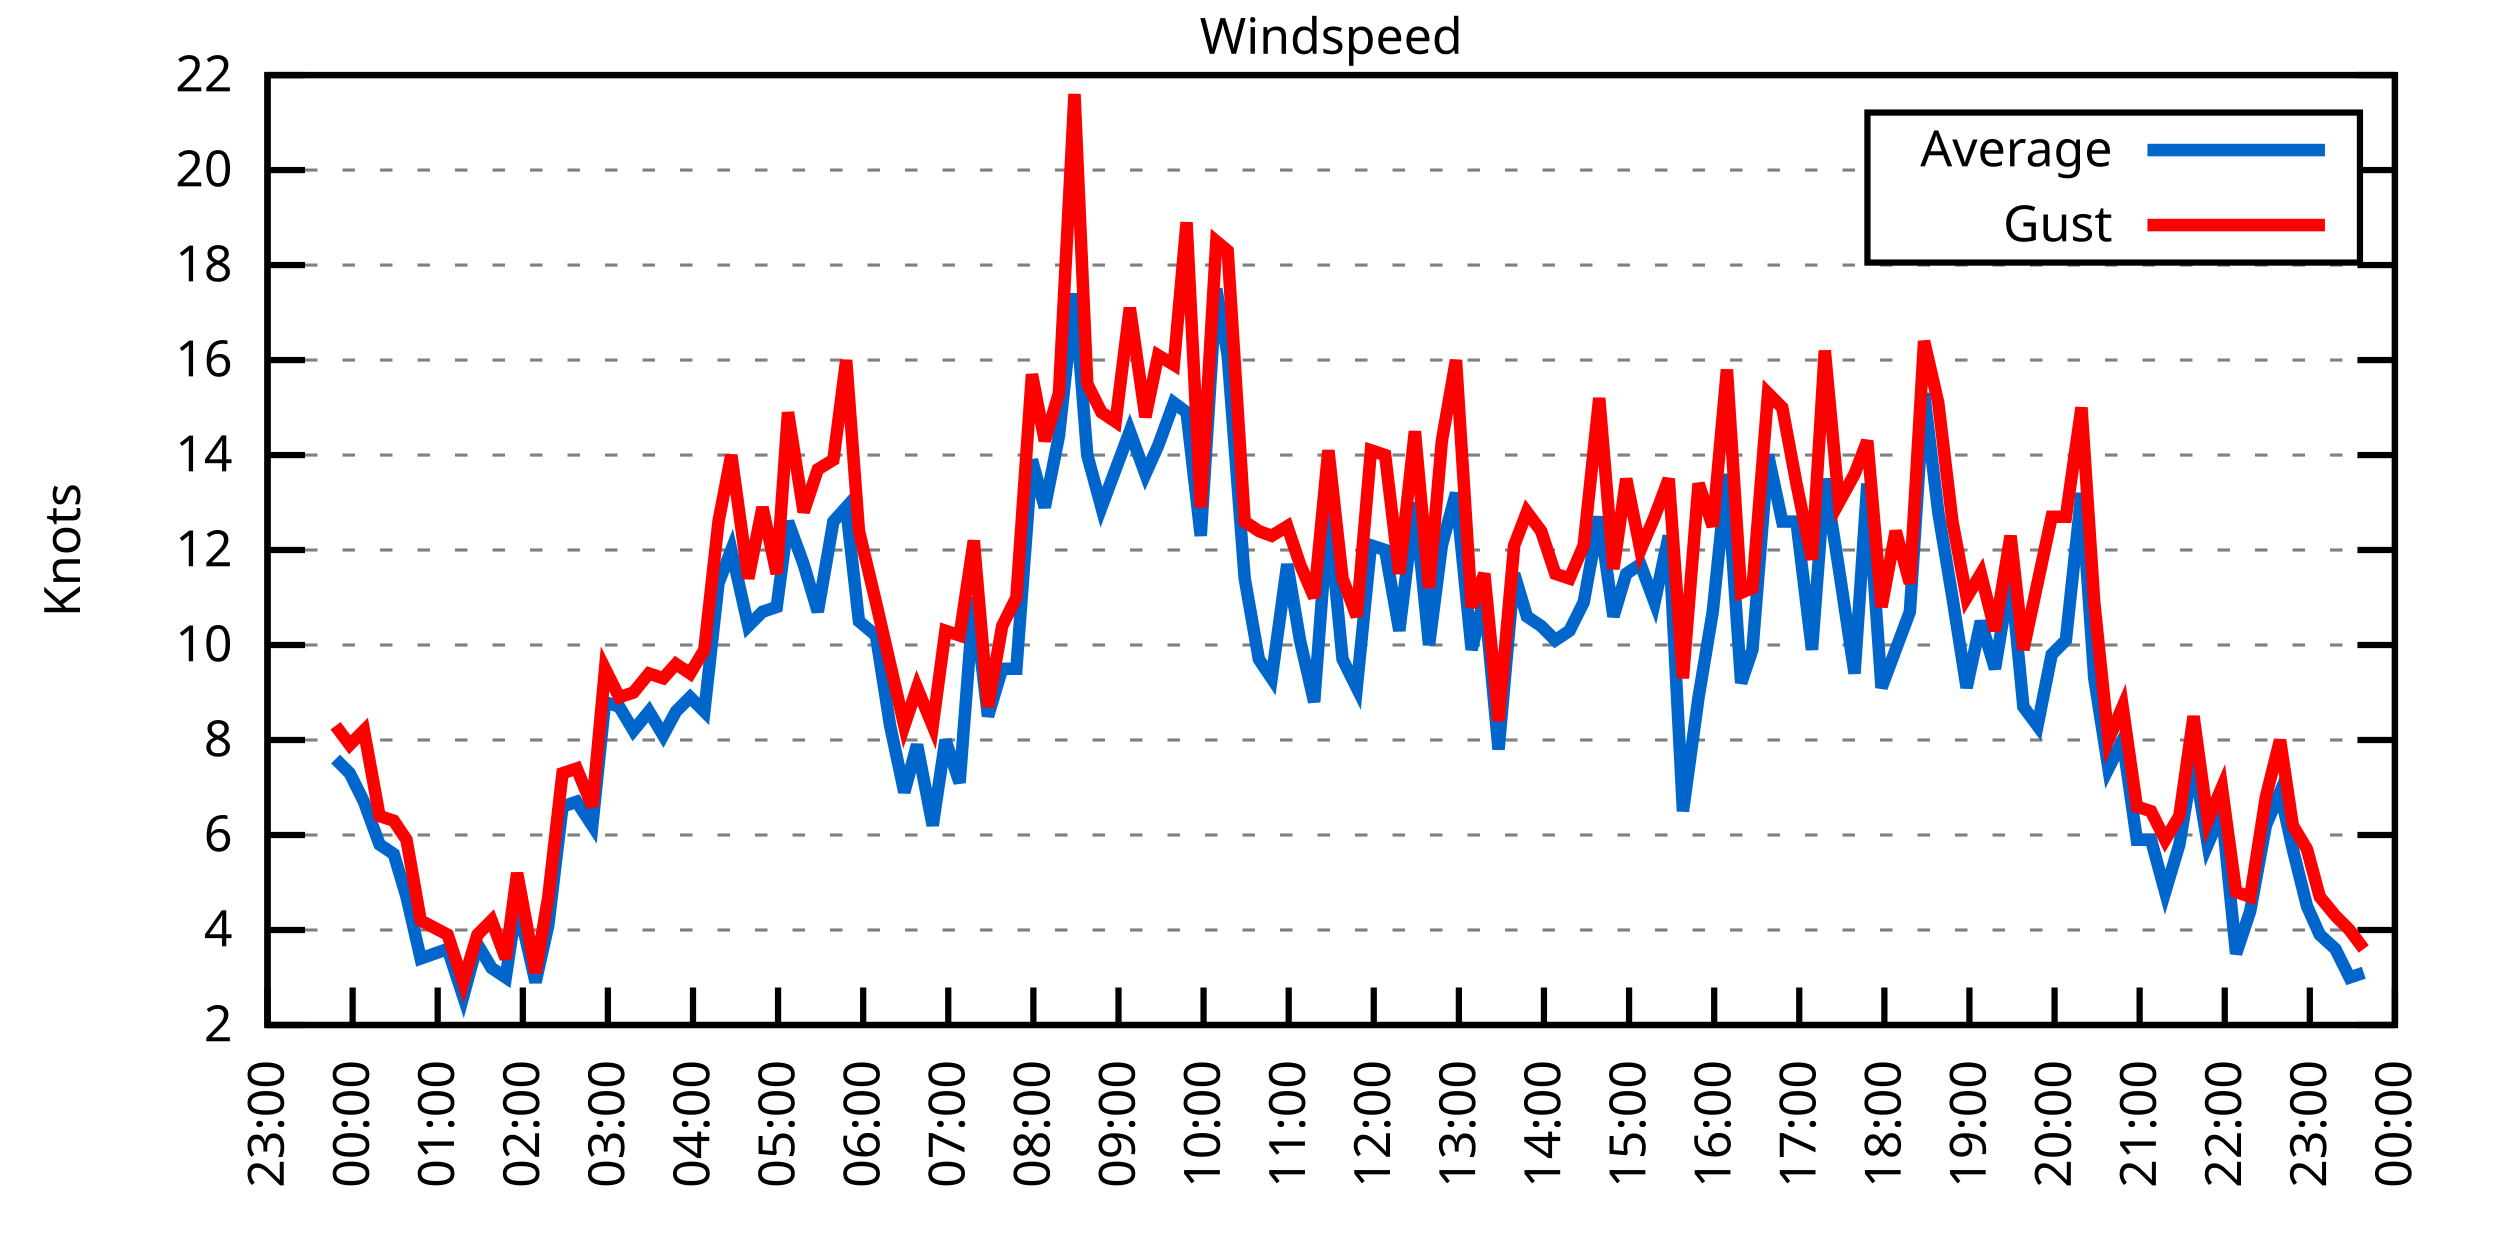
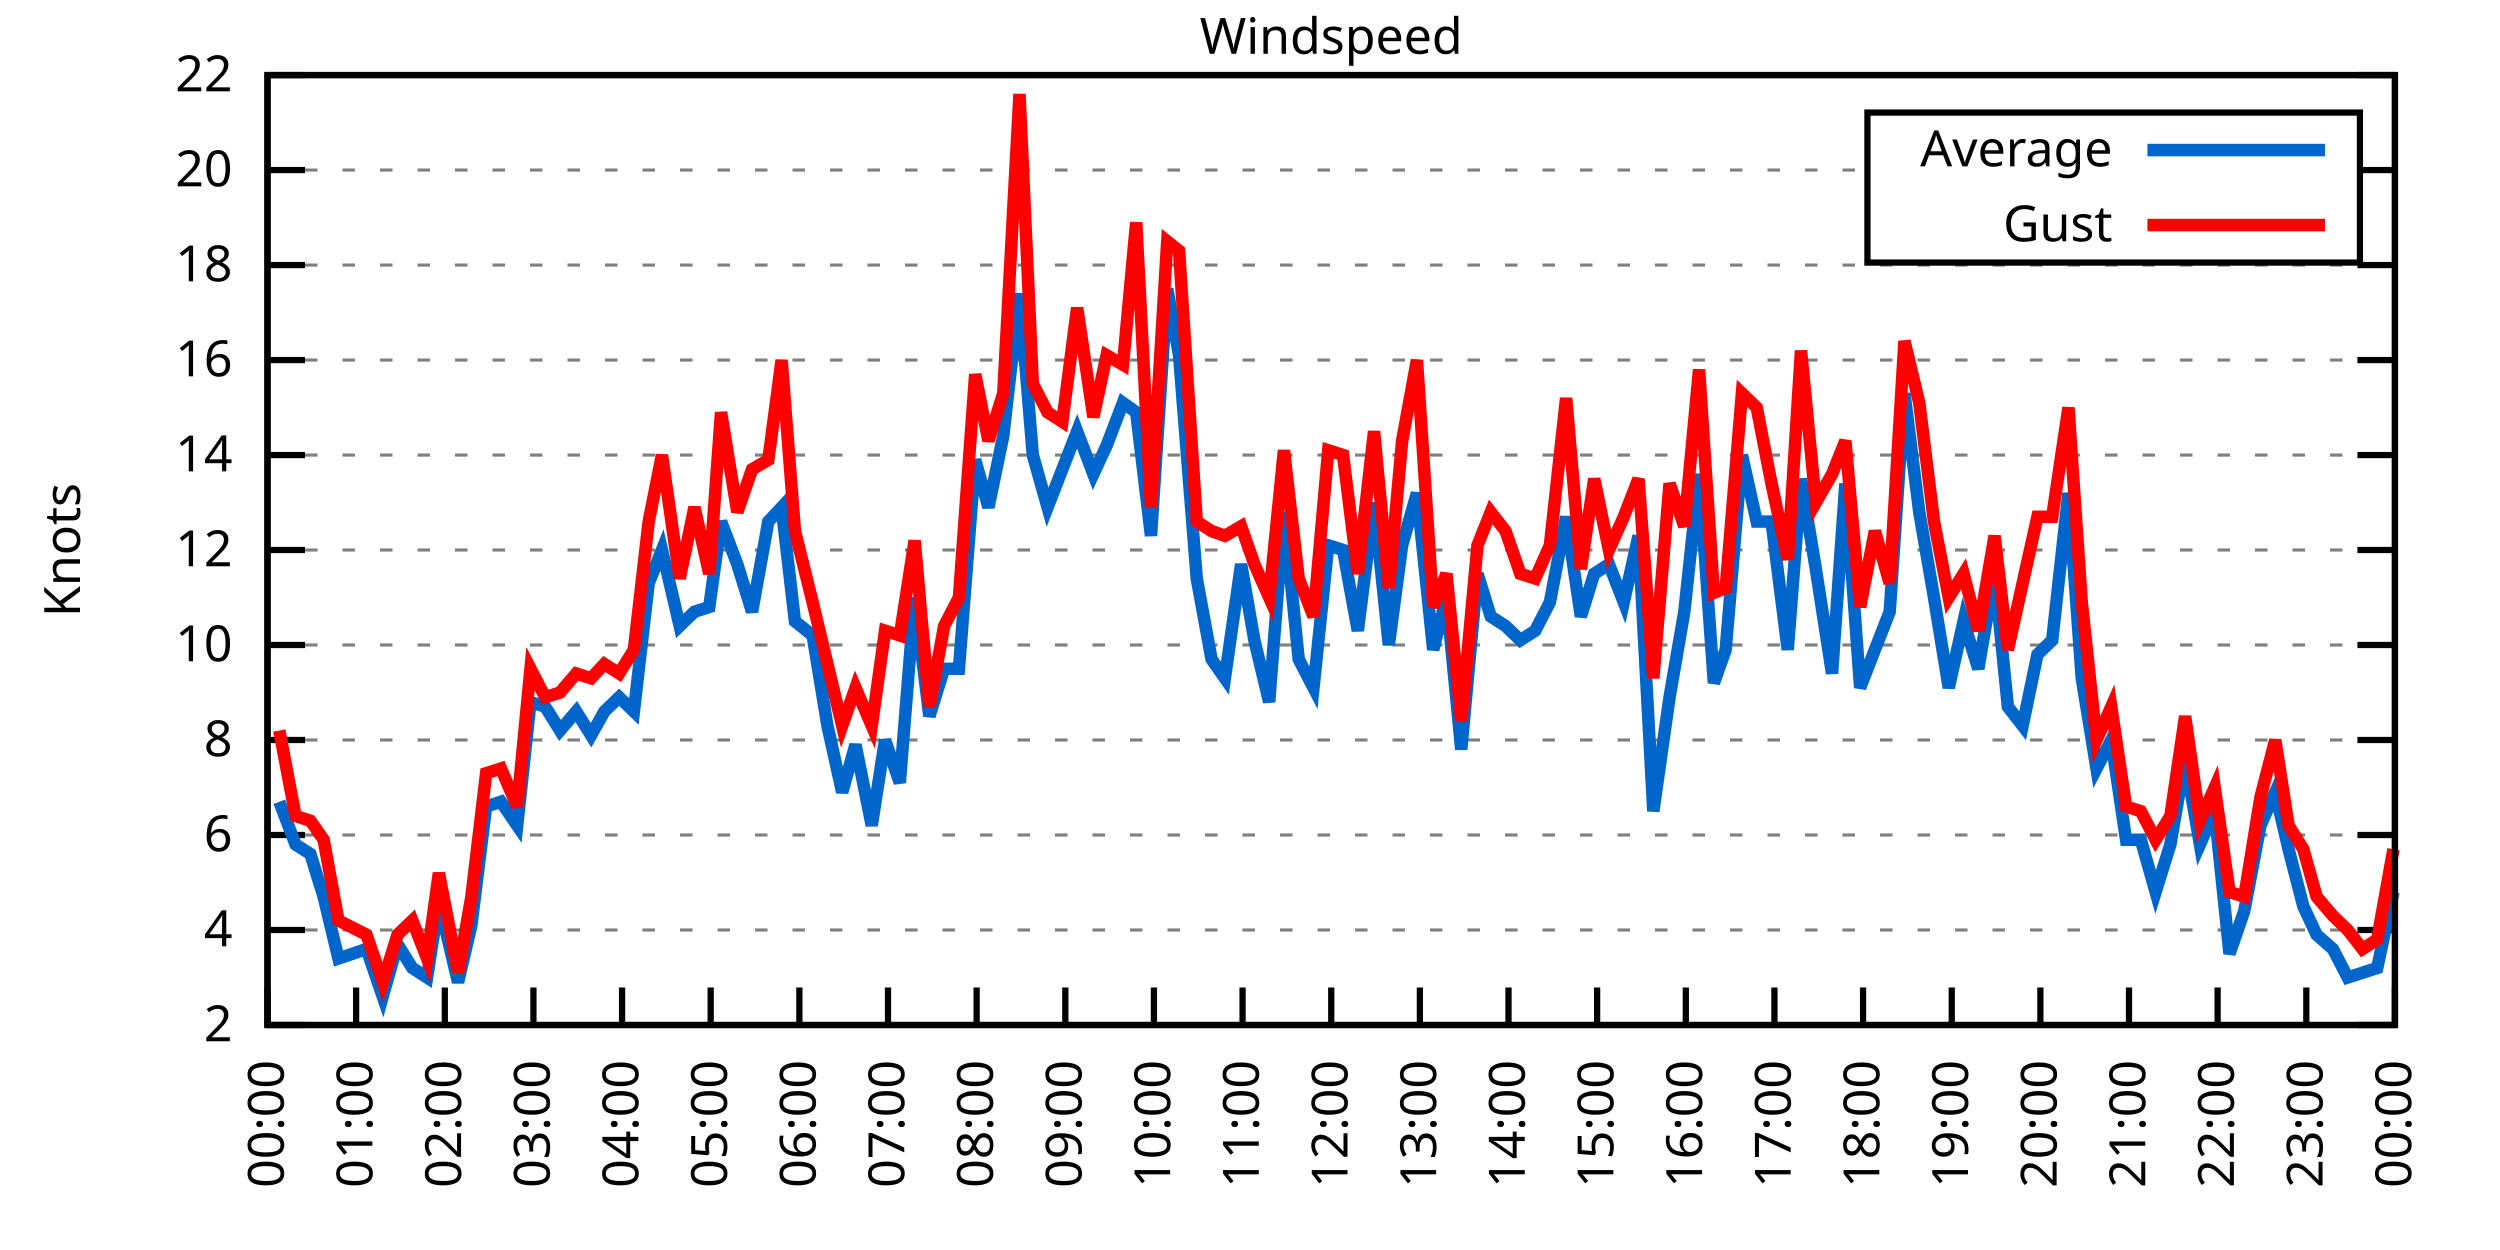
<svg xmlns="http://www.w3.org/2000/svg" xmlns:xlink="http://www.w3.org/1999/xlink" width="400" height="200" viewBox="0 0 400 200">
  <g id="gnuplot_canvas">
    <rect x="0" y="0" width="400" height="200" fill="none" />
    <defs>
      <circle id="gpDot" r="0.5" stroke-width="0.5" stroke="currentColor" />
      <path id="gpPt0" stroke-width="0.333" stroke="currentColor" d="M-1,0 h2 M0,-1 v2" />
      <path id="gpPt1" stroke-width="0.333" stroke="currentColor" d="M-1,-1 L1,1 M1,-1 L-1,1" />
      <path id="gpPt2" stroke-width="0.333" stroke="currentColor" d="M-1,0 L1,0 M0,-1 L0,1 M-1,-1 L1,1 M-1,1 L1,-1" />
      <rect id="gpPt3" stroke-width="0.333" stroke="currentColor" x="-1" y="-1" width="2" height="2" />
      <rect id="gpPt4" stroke-width="0.333" stroke="currentColor" fill="currentColor" x="-1" y="-1" width="2" height="2" />
      <circle id="gpPt5" stroke-width="0.333" stroke="currentColor" cx="0" cy="0" r="1" />
      <use xlink:href="#gpPt5" id="gpPt6" fill="currentColor" stroke="none" />
      <path id="gpPt7" stroke-width="0.333" stroke="currentColor" d="M0,-1.33 L-1.33,0.67 L1.33,0.67 z" />
      <use xlink:href="#gpPt7" id="gpPt8" fill="currentColor" stroke="none" />
      <use xlink:href="#gpPt7" id="gpPt9" stroke="currentColor" transform="rotate(180)" />
      <use xlink:href="#gpPt9" id="gpPt10" fill="currentColor" stroke="none" />
      <use xlink:href="#gpPt3" id="gpPt11" stroke="currentColor" transform="rotate(45)" />
      <use xlink:href="#gpPt11" id="gpPt12" fill="currentColor" stroke="none" />
      <path id="gpPt13" stroke-width="0.333" stroke="currentColor" d="M0,1.330 L1.265,0.411 L0.782,-1.067 L-0.782,-1.076 L-1.265,0.411 z" />
      <use xlink:href="#gpPt13" id="gpPt14" fill="currentColor" stroke="none" />
      <filter id="textbox" filterUnits="objectBoundingBox" x="0" y="0" height="1" width="1">
        <feFlood flood-color="white" flood-opacity="1" result="bgnd" />
        <feComposite in="SourceGraphic" in2="bgnd" operator="atop" />
      </filter>
      <filter id="greybox" filterUnits="objectBoundingBox" x="0" y="0" height="1" width="1">
        <feFlood flood-color="lightgrey" flood-opacity="1" result="grey" />
        <feComposite in="SourceGraphic" in2="grey" operator="atop" />
      </filter>
    </defs>
    <g fill="none" color="white" stroke="currentColor" stroke-width="1.00" stroke-linecap="butt" stroke-linejoin="miter">
</g>
    <g fill="none" color="black" stroke="currentColor" stroke-width="1.00" stroke-linecap="butt" stroke-linejoin="miter">
      <g stroke="none" shape-rendering="crispEdges">
        <polygon fill="rgb(255, 255, 255)" points="42.80,164.00 383.18,164.00 383.18,12.02 42.80,12.02 " />
      </g>
    </g>
    <g fill="none" color="black" stroke="currentColor" stroke-width="1.00" stroke-linecap="butt" stroke-linejoin="miter">
</g>
    <g fill="none" color="black" stroke="black" stroke-width="0.50" stroke-linecap="butt" stroke-linejoin="miter">
</g>
    <g fill="none" color="gray" stroke="currentColor" stroke-width="0.50" stroke-linecap="butt" stroke-linejoin="miter">
      <path stroke="gray" stroke-dasharray="2,4" class="gridline" d="M42.80,164.00 L383.19,164.00  " />
    </g>
    <g fill="none" color="gray" stroke="gray" stroke-width="1.00" stroke-linecap="butt" stroke-linejoin="miter">
</g>
    <g fill="none" color="black" stroke="currentColor" stroke-width="1.00" stroke-linecap="butt" stroke-linejoin="miter">
      <path stroke="black" d="M42.80,164.00 L48.80,164.00 M383.19,164.00 L377.19,164.00  " />
      <g transform="translate(37.20,166.60)" stroke="none" fill="black" font-family="Sans" font-size="8.00" text-anchor="end">
        <text>
          <tspan font-family="Sans"> 2</tspan>
        </text>
      </g>
    </g>
    <g fill="none" color="black" stroke="currentColor" stroke-width="1.00" stroke-linecap="butt" stroke-linejoin="miter">
</g>
    <g fill="none" color="black" stroke="black" stroke-width="0.50" stroke-linecap="butt" stroke-linejoin="miter">
</g>
    <g fill="none" color="gray" stroke="currentColor" stroke-width="0.50" stroke-linecap="butt" stroke-linejoin="miter">
      <path stroke="gray" stroke-dasharray="2,4" class="gridline" d="M42.80,148.80 L383.19,148.80  " />
    </g>
    <g fill="none" color="gray" stroke="gray" stroke-width="1.00" stroke-linecap="butt" stroke-linejoin="miter">
</g>
    <g fill="none" color="black" stroke="currentColor" stroke-width="1.00" stroke-linecap="butt" stroke-linejoin="miter">
      <path stroke="black" d="M42.80,148.80 L48.80,148.80 M383.19,148.80 L377.19,148.80  " />
      <g transform="translate(37.20,151.40)" stroke="none" fill="black" font-family="Sans" font-size="8.00" text-anchor="end">
        <text>
          <tspan font-family="Sans"> 4</tspan>
        </text>
      </g>
    </g>
    <g fill="none" color="black" stroke="currentColor" stroke-width="1.00" stroke-linecap="butt" stroke-linejoin="miter">
</g>
    <g fill="none" color="black" stroke="black" stroke-width="0.50" stroke-linecap="butt" stroke-linejoin="miter">
</g>
    <g fill="none" color="gray" stroke="currentColor" stroke-width="0.50" stroke-linecap="butt" stroke-linejoin="miter">
      <path stroke="gray" stroke-dasharray="2,4" class="gridline" d="M42.80,133.60 L383.19,133.60  " />
    </g>
    <g fill="none" color="gray" stroke="gray" stroke-width="1.00" stroke-linecap="butt" stroke-linejoin="miter">
</g>
    <g fill="none" color="black" stroke="currentColor" stroke-width="1.00" stroke-linecap="butt" stroke-linejoin="miter">
      <path stroke="black" d="M42.80,133.60 L48.80,133.60 M383.19,133.60 L377.19,133.60  " />
      <g transform="translate(37.20,136.20)" stroke="none" fill="black" font-family="Sans" font-size="8.00" text-anchor="end">
        <text>
          <tspan font-family="Sans"> 6</tspan>
        </text>
      </g>
    </g>
    <g fill="none" color="black" stroke="currentColor" stroke-width="1.00" stroke-linecap="butt" stroke-linejoin="miter">
</g>
    <g fill="none" color="black" stroke="black" stroke-width="0.50" stroke-linecap="butt" stroke-linejoin="miter">
</g>
    <g fill="none" color="gray" stroke="currentColor" stroke-width="0.50" stroke-linecap="butt" stroke-linejoin="miter">
      <path stroke="gray" stroke-dasharray="2,4" class="gridline" d="M42.80,118.40 L383.19,118.40  " />
    </g>
    <g fill="none" color="gray" stroke="gray" stroke-width="1.00" stroke-linecap="butt" stroke-linejoin="miter">
</g>
    <g fill="none" color="black" stroke="currentColor" stroke-width="1.00" stroke-linecap="butt" stroke-linejoin="miter">
      <path stroke="black" d="M42.80,118.40 L48.80,118.40 M383.19,118.40 L377.19,118.40  " />
      <g transform="translate(37.20,121.00)" stroke="none" fill="black" font-family="Sans" font-size="8.00" text-anchor="end">
        <text>
          <tspan font-family="Sans"> 8</tspan>
        </text>
      </g>
    </g>
    <g fill="none" color="black" stroke="currentColor" stroke-width="1.00" stroke-linecap="butt" stroke-linejoin="miter">
</g>
    <g fill="none" color="black" stroke="black" stroke-width="0.50" stroke-linecap="butt" stroke-linejoin="miter">
</g>
    <g fill="none" color="gray" stroke="currentColor" stroke-width="0.50" stroke-linecap="butt" stroke-linejoin="miter">
      <path stroke="gray" stroke-dasharray="2,4" class="gridline" d="M42.80,103.20 L383.19,103.20  " />
    </g>
    <g fill="none" color="gray" stroke="gray" stroke-width="1.00" stroke-linecap="butt" stroke-linejoin="miter">
</g>
    <g fill="none" color="black" stroke="currentColor" stroke-width="1.00" stroke-linecap="butt" stroke-linejoin="miter">
      <path stroke="black" d="M42.80,103.20 L48.80,103.20 M383.19,103.20 L377.19,103.20  " />
      <g transform="translate(37.20,105.80)" stroke="none" fill="black" font-family="Sans" font-size="8.00" text-anchor="end">
        <text>
          <tspan font-family="Sans"> 10</tspan>
        </text>
      </g>
    </g>
    <g fill="none" color="black" stroke="currentColor" stroke-width="1.00" stroke-linecap="butt" stroke-linejoin="miter">
</g>
    <g fill="none" color="black" stroke="black" stroke-width="0.50" stroke-linecap="butt" stroke-linejoin="miter">
</g>
    <g fill="none" color="gray" stroke="currentColor" stroke-width="0.50" stroke-linecap="butt" stroke-linejoin="miter">
      <path stroke="gray" stroke-dasharray="2,4" class="gridline" d="M42.80,88.00 L383.19,88.00  " />
    </g>
    <g fill="none" color="gray" stroke="gray" stroke-width="1.00" stroke-linecap="butt" stroke-linejoin="miter">
</g>
    <g fill="none" color="black" stroke="currentColor" stroke-width="1.00" stroke-linecap="butt" stroke-linejoin="miter">
      <path stroke="black" d="M42.80,88.00 L48.80,88.00 M383.19,88.00 L377.19,88.00  " />
      <g transform="translate(37.20,90.60)" stroke="none" fill="black" font-family="Sans" font-size="8.00" text-anchor="end">
        <text>
          <tspan font-family="Sans"> 12</tspan>
        </text>
      </g>
    </g>
    <g fill="none" color="black" stroke="currentColor" stroke-width="1.00" stroke-linecap="butt" stroke-linejoin="miter">
</g>
    <g fill="none" color="black" stroke="black" stroke-width="0.50" stroke-linecap="butt" stroke-linejoin="miter">
</g>
    <g fill="none" color="gray" stroke="currentColor" stroke-width="0.50" stroke-linecap="butt" stroke-linejoin="miter">
      <path stroke="gray" stroke-dasharray="2,4" class="gridline" d="M42.80,72.81 L383.19,72.81  " />
    </g>
    <g fill="none" color="gray" stroke="gray" stroke-width="1.00" stroke-linecap="butt" stroke-linejoin="miter">
</g>
    <g fill="none" color="black" stroke="currentColor" stroke-width="1.00" stroke-linecap="butt" stroke-linejoin="miter">
      <path stroke="black" d="M42.80,72.81 L48.80,72.81 M383.19,72.81 L377.19,72.81  " />
      <g transform="translate(37.20,75.41)" stroke="none" fill="black" font-family="Sans" font-size="8.00" text-anchor="end">
        <text>
          <tspan font-family="Sans"> 14</tspan>
        </text>
      </g>
    </g>
    <g fill="none" color="black" stroke="currentColor" stroke-width="1.00" stroke-linecap="butt" stroke-linejoin="miter">
</g>
    <g fill="none" color="black" stroke="black" stroke-width="0.50" stroke-linecap="butt" stroke-linejoin="miter">
</g>
    <g fill="none" color="gray" stroke="currentColor" stroke-width="0.50" stroke-linecap="butt" stroke-linejoin="miter">
      <path stroke="gray" stroke-dasharray="2,4" class="gridline" d="M42.80,57.61 L383.19,57.61  " />
    </g>
    <g fill="none" color="gray" stroke="gray" stroke-width="1.00" stroke-linecap="butt" stroke-linejoin="miter">
</g>
    <g fill="none" color="black" stroke="currentColor" stroke-width="1.00" stroke-linecap="butt" stroke-linejoin="miter">
      <path stroke="black" d="M42.80,57.61 L48.80,57.61 M383.19,57.61 L377.19,57.61  " />
      <g transform="translate(37.20,60.21)" stroke="none" fill="black" font-family="Sans" font-size="8.00" text-anchor="end">
        <text>
          <tspan font-family="Sans"> 16</tspan>
        </text>
      </g>
    </g>
    <g fill="none" color="black" stroke="currentColor" stroke-width="1.00" stroke-linecap="butt" stroke-linejoin="miter">
</g>
    <g fill="none" color="black" stroke="black" stroke-width="0.50" stroke-linecap="butt" stroke-linejoin="miter">
</g>
    <g fill="none" color="gray" stroke="currentColor" stroke-width="0.50" stroke-linecap="butt" stroke-linejoin="miter">
      <path stroke="gray" stroke-dasharray="2,4" class="gridline" d="M42.80,42.41 L383.19,42.41  " />
    </g>
    <g fill="none" color="gray" stroke="gray" stroke-width="1.00" stroke-linecap="butt" stroke-linejoin="miter">
</g>
    <g fill="none" color="black" stroke="currentColor" stroke-width="1.00" stroke-linecap="butt" stroke-linejoin="miter">
      <path stroke="black" d="M42.80,42.41 L48.80,42.41 M383.19,42.41 L377.19,42.41  " />
      <g transform="translate(37.20,45.01)" stroke="none" fill="black" font-family="Sans" font-size="8.00" text-anchor="end">
        <text>
          <tspan font-family="Sans"> 18</tspan>
        </text>
      </g>
    </g>
    <g fill="none" color="black" stroke="currentColor" stroke-width="1.00" stroke-linecap="butt" stroke-linejoin="miter">
</g>
    <g fill="none" color="black" stroke="black" stroke-width="0.50" stroke-linecap="butt" stroke-linejoin="miter">
</g>
    <g fill="none" color="gray" stroke="currentColor" stroke-width="0.50" stroke-linecap="butt" stroke-linejoin="miter">
      <path stroke="gray" stroke-dasharray="2,4" class="gridline" d="M42.80,27.21 L298.79,27.21 M377.59,27.21 L383.19,27.21  " />
    </g>
    <g fill="none" color="gray" stroke="gray" stroke-width="1.00" stroke-linecap="butt" stroke-linejoin="miter">
</g>
    <g fill="none" color="black" stroke="currentColor" stroke-width="1.00" stroke-linecap="butt" stroke-linejoin="miter">
      <path stroke="black" d="M42.80,27.21 L48.80,27.21 M383.19,27.21 L377.19,27.21  " />
      <g transform="translate(37.20,29.81)" stroke="none" fill="black" font-family="Sans" font-size="8.00" text-anchor="end">
        <text>
          <tspan font-family="Sans"> 20</tspan>
        </text>
      </g>
    </g>
    <g fill="none" color="black" stroke="currentColor" stroke-width="1.00" stroke-linecap="butt" stroke-linejoin="miter">
</g>
    <g fill="none" color="black" stroke="black" stroke-width="0.50" stroke-linecap="butt" stroke-linejoin="miter">
</g>
    <g fill="none" color="gray" stroke="currentColor" stroke-width="0.50" stroke-linecap="butt" stroke-linejoin="miter">
      <path stroke="gray" stroke-dasharray="2,4" class="gridline" d="M42.80,12.01 L383.19,12.01  " />
    </g>
    <g fill="none" color="gray" stroke="gray" stroke-width="1.00" stroke-linecap="butt" stroke-linejoin="miter">
</g>
    <g fill="none" color="black" stroke="currentColor" stroke-width="1.00" stroke-linecap="butt" stroke-linejoin="miter">
      <path stroke="black" d="M42.80,12.01 L48.80,12.01 M383.19,12.01 L377.19,12.01  " />
      <g transform="translate(37.20,14.61)" stroke="none" fill="black" font-family="Sans" font-size="8.00" text-anchor="end">
        <text>
          <tspan font-family="Sans"> 22</tspan>
        </text>
      </g>
    </g>
    <g fill="none" color="black" stroke="currentColor" stroke-width="1.00" stroke-linecap="butt" stroke-linejoin="miter">
      <path stroke="black" d="M42.80,164.00 L42.80,158.00  " />
      <g transform="translate(45.40,169.60) rotate(270.00)" stroke="none" fill="black" font-family="Sans" font-size="8.00" text-anchor="end">
        <text>
-           <tspan font-family="Sans">23:00</tspan>
-         </text>
-       </g>
-     </g>
-     <g fill="none" color="black" stroke="currentColor" stroke-width="1.00" stroke-linecap="butt" stroke-linejoin="miter">
-       <path stroke="black" d="M56.42,164.00 L56.42,158.00  " />
-       <g transform="translate(59.02,169.60) rotate(270.00)" stroke="none" fill="black" font-family="Sans" font-size="8.00" text-anchor="end">
-         <text>
          <tspan font-family="Sans">00:00</tspan>
        </text>
      </g>
    </g>
    <g fill="none" color="black" stroke="currentColor" stroke-width="1.00" stroke-linecap="butt" stroke-linejoin="miter">
-       <path stroke="black" d="M70.03,164.00 L70.03,158.00  " />
-       <g transform="translate(72.63,169.60) rotate(270.00)" stroke="none" fill="black" font-family="Sans" font-size="8.00" text-anchor="end">
+       <path stroke="black" d="M56.98,164.00 L56.98,158.00  " />
+       <g transform="translate(59.58,169.60) rotate(270.00)" stroke="none" fill="black" font-family="Sans" font-size="8.00" text-anchor="end">
        <text>
          <tspan font-family="Sans">01:00</tspan>
        </text>
      </g>
    </g>
    <g fill="none" color="black" stroke="currentColor" stroke-width="1.00" stroke-linecap="butt" stroke-linejoin="miter">
-       <path stroke="black" d="M83.65,164.00 L83.65,158.00  " />
-       <g transform="translate(86.25,169.60) rotate(270.00)" stroke="none" fill="black" font-family="Sans" font-size="8.00" text-anchor="end">
+       <path stroke="black" d="M71.17,164.00 L71.17,158.00  " />
+       <g transform="translate(73.77,169.60) rotate(270.00)" stroke="none" fill="black" font-family="Sans" font-size="8.00" text-anchor="end">
        <text>
          <tspan font-family="Sans">02:00</tspan>
        </text>
      </g>
    </g>
    <g fill="none" color="black" stroke="currentColor" stroke-width="1.00" stroke-linecap="butt" stroke-linejoin="miter">
-       <path stroke="black" d="M97.26,164.00 L97.26,158.00  " />
-       <g transform="translate(99.86,169.60) rotate(270.00)" stroke="none" fill="black" font-family="Sans" font-size="8.00" text-anchor="end">
+       <path stroke="black" d="M85.35,164.00 L85.35,158.00  " />
+       <g transform="translate(87.95,169.60) rotate(270.00)" stroke="none" fill="black" font-family="Sans" font-size="8.00" text-anchor="end">
        <text>
          <tspan font-family="Sans">03:00</tspan>
        </text>
      </g>
    </g>
    <g fill="none" color="black" stroke="currentColor" stroke-width="1.00" stroke-linecap="butt" stroke-linejoin="miter">
-       <path stroke="black" d="M110.88,164.00 L110.88,158.00  " />
-       <g transform="translate(113.48,169.60) rotate(270.00)" stroke="none" fill="black" font-family="Sans" font-size="8.00" text-anchor="end">
+       <path stroke="black" d="M99.53,164.00 L99.53,158.00  " />
+       <g transform="translate(102.13,169.60) rotate(270.00)" stroke="none" fill="black" font-family="Sans" font-size="8.00" text-anchor="end">
        <text>
          <tspan font-family="Sans">04:00</tspan>
        </text>
      </g>
    </g>
    <g fill="none" color="black" stroke="currentColor" stroke-width="1.00" stroke-linecap="butt" stroke-linejoin="miter">
-       <path stroke="black" d="M124.49,164.00 L124.49,158.00  " />
-       <g transform="translate(127.09,169.60) rotate(270.00)" stroke="none" fill="black" font-family="Sans" font-size="8.00" text-anchor="end">
+       <path stroke="black" d="M113.71,164.00 L113.71,158.00  " />
+       <g transform="translate(116.31,169.60) rotate(270.00)" stroke="none" fill="black" font-family="Sans" font-size="8.00" text-anchor="end">
        <text>
          <tspan font-family="Sans">05:00</tspan>
        </text>
      </g>
    </g>
    <g fill="none" color="black" stroke="currentColor" stroke-width="1.00" stroke-linecap="butt" stroke-linejoin="miter">
-       <path stroke="black" d="M138.11,164.00 L138.11,158.00  " />
-       <g transform="translate(140.71,169.60) rotate(270.00)" stroke="none" fill="black" font-family="Sans" font-size="8.00" text-anchor="end">
+       <path stroke="black" d="M127.90,164.00 L127.90,158.00  " />
+       <g transform="translate(130.50,169.60) rotate(270.00)" stroke="none" fill="black" font-family="Sans" font-size="8.00" text-anchor="end">
        <text>
          <tspan font-family="Sans">06:00</tspan>
        </text>
      </g>
    </g>
    <g fill="none" color="black" stroke="currentColor" stroke-width="1.00" stroke-linecap="butt" stroke-linejoin="miter">
-       <path stroke="black" d="M151.72,164.00 L151.72,158.00  " />
-       <g transform="translate(154.32,169.60) rotate(270.00)" stroke="none" fill="black" font-family="Sans" font-size="8.00" text-anchor="end">
+       <path stroke="black" d="M142.08,164.00 L142.08,158.00  " />
+       <g transform="translate(144.68,169.60) rotate(270.00)" stroke="none" fill="black" font-family="Sans" font-size="8.00" text-anchor="end">
        <text>
          <tspan font-family="Sans">07:00</tspan>
        </text>
      </g>
    </g>
    <g fill="none" color="black" stroke="currentColor" stroke-width="1.00" stroke-linecap="butt" stroke-linejoin="miter">
-       <path stroke="black" d="M165.34,164.00 L165.34,158.00  " />
-       <g transform="translate(167.94,169.60) rotate(270.00)" stroke="none" fill="black" font-family="Sans" font-size="8.00" text-anchor="end">
+       <path stroke="black" d="M156.26,164.00 L156.26,158.00  " />
+       <g transform="translate(158.86,169.60) rotate(270.00)" stroke="none" fill="black" font-family="Sans" font-size="8.00" text-anchor="end">
        <text>
          <tspan font-family="Sans">08:00</tspan>
        </text>
      </g>
    </g>
    <g fill="none" color="black" stroke="currentColor" stroke-width="1.00" stroke-linecap="butt" stroke-linejoin="miter">
-       <path stroke="black" d="M178.96,164.00 L178.96,158.00  " />
-       <g transform="translate(181.56,169.60) rotate(270.00)" stroke="none" fill="black" font-family="Sans" font-size="8.00" text-anchor="end">
+       <path stroke="black" d="M170.45,164.00 L170.45,158.00  " />
+       <g transform="translate(173.05,169.60) rotate(270.00)" stroke="none" fill="black" font-family="Sans" font-size="8.00" text-anchor="end">
        <text>
          <tspan font-family="Sans">09:00</tspan>
        </text>
      </g>
    </g>
    <g fill="none" color="black" stroke="currentColor" stroke-width="1.00" stroke-linecap="butt" stroke-linejoin="miter">
-       <path stroke="black" d="M192.57,164.00 L192.57,158.00  " />
-       <g transform="translate(195.17,169.60) rotate(270.00)" stroke="none" fill="black" font-family="Sans" font-size="8.00" text-anchor="end">
+       <path stroke="black" d="M184.63,164.00 L184.63,158.00  " />
+       <g transform="translate(187.23,169.60) rotate(270.00)" stroke="none" fill="black" font-family="Sans" font-size="8.00" text-anchor="end">
        <text>
          <tspan font-family="Sans">10:00</tspan>
        </text>
      </g>
    </g>
    <g fill="none" color="black" stroke="currentColor" stroke-width="1.00" stroke-linecap="butt" stroke-linejoin="miter">
-       <path stroke="black" d="M206.19,164.00 L206.19,158.00  " />
-       <g transform="translate(208.79,169.60) rotate(270.00)" stroke="none" fill="black" font-family="Sans" font-size="8.00" text-anchor="end">
+       <path stroke="black" d="M198.81,164.00 L198.81,158.00  " />
+       <g transform="translate(201.41,169.60) rotate(270.00)" stroke="none" fill="black" font-family="Sans" font-size="8.00" text-anchor="end">
        <text>
          <tspan font-family="Sans">11:00</tspan>
        </text>
      </g>
    </g>
    <g fill="none" color="black" stroke="currentColor" stroke-width="1.00" stroke-linecap="butt" stroke-linejoin="miter">
-       <path stroke="black" d="M219.80,164.00 L219.80,158.00  " />
-       <g transform="translate(222.40,169.60) rotate(270.00)" stroke="none" fill="black" font-family="Sans" font-size="8.00" text-anchor="end">
+       <path stroke="black" d="M213.00,164.00 L213.00,158.00  " />
+       <g transform="translate(215.60,169.60) rotate(270.00)" stroke="none" fill="black" font-family="Sans" font-size="8.00" text-anchor="end">
        <text>
          <tspan font-family="Sans">12:00</tspan>
        </text>
      </g>
    </g>
    <g fill="none" color="black" stroke="currentColor" stroke-width="1.00" stroke-linecap="butt" stroke-linejoin="miter">
-       <path stroke="black" d="M233.42,164.00 L233.42,158.00  " />
-       <g transform="translate(236.02,169.60) rotate(270.00)" stroke="none" fill="black" font-family="Sans" font-size="8.00" text-anchor="end">
+       <path stroke="black" d="M227.18,164.00 L227.18,158.00  " />
+       <g transform="translate(229.78,169.60) rotate(270.00)" stroke="none" fill="black" font-family="Sans" font-size="8.00" text-anchor="end">
        <text>
          <tspan font-family="Sans">13:00</tspan>
        </text>
      </g>
    </g>
    <g fill="none" color="black" stroke="currentColor" stroke-width="1.00" stroke-linecap="butt" stroke-linejoin="miter">
-       <path stroke="black" d="M247.03,164.00 L247.03,158.00  " />
-       <g transform="translate(249.63,169.60) rotate(270.00)" stroke="none" fill="black" font-family="Sans" font-size="8.00" text-anchor="end">
+       <path stroke="black" d="M241.36,164.00 L241.36,158.00  " />
+       <g transform="translate(243.96,169.60) rotate(270.00)" stroke="none" fill="black" font-family="Sans" font-size="8.00" text-anchor="end">
        <text>
          <tspan font-family="Sans">14:00</tspan>
        </text>
      </g>
    </g>
    <g fill="none" color="black" stroke="currentColor" stroke-width="1.00" stroke-linecap="butt" stroke-linejoin="miter">
-       <path stroke="black" d="M260.65,164.00 L260.65,158.00  " />
-       <g transform="translate(263.25,169.60) rotate(270.00)" stroke="none" fill="black" font-family="Sans" font-size="8.00" text-anchor="end">
+       <path stroke="black" d="M255.54,164.00 L255.54,158.00  " />
+       <g transform="translate(258.14,169.60) rotate(270.00)" stroke="none" fill="black" font-family="Sans" font-size="8.00" text-anchor="end">
        <text>
          <tspan font-family="Sans">15:00</tspan>
        </text>
      </g>
    </g>
    <g fill="none" color="black" stroke="currentColor" stroke-width="1.00" stroke-linecap="butt" stroke-linejoin="miter">
-       <path stroke="black" d="M274.27,164.00 L274.27,158.00  " />
-       <g transform="translate(276.87,169.60) rotate(270.00)" stroke="none" fill="black" font-family="Sans" font-size="8.00" text-anchor="end">
+       <path stroke="black" d="M269.73,164.00 L269.73,158.00  " />
+       <g transform="translate(272.33,169.60) rotate(270.00)" stroke="none" fill="black" font-family="Sans" font-size="8.00" text-anchor="end">
        <text>
          <tspan font-family="Sans">16:00</tspan>
        </text>
      </g>
    </g>
    <g fill="none" color="black" stroke="currentColor" stroke-width="1.00" stroke-linecap="butt" stroke-linejoin="miter">
-       <path stroke="black" d="M287.88,164.00 L287.88,158.00  " />
-       <g transform="translate(290.48,169.60) rotate(270.00)" stroke="none" fill="black" font-family="Sans" font-size="8.00" text-anchor="end">
+       <path stroke="black" d="M283.91,164.00 L283.91,158.00  " />
+       <g transform="translate(286.51,169.60) rotate(270.00)" stroke="none" fill="black" font-family="Sans" font-size="8.00" text-anchor="end">
        <text>
          <tspan font-family="Sans">17:00</tspan>
        </text>
      </g>
    </g>
    <g fill="none" color="black" stroke="currentColor" stroke-width="1.00" stroke-linecap="butt" stroke-linejoin="miter">
-       <path stroke="black" d="M301.50,164.00 L301.50,158.00  " />
-       <g transform="translate(304.10,169.60) rotate(270.00)" stroke="none" fill="black" font-family="Sans" font-size="8.00" text-anchor="end">
+       <path stroke="black" d="M298.09,164.00 L298.09,158.00  " />
+       <g transform="translate(300.69,169.60) rotate(270.00)" stroke="none" fill="black" font-family="Sans" font-size="8.00" text-anchor="end">
        <text>
          <tspan font-family="Sans">18:00</tspan>
        </text>
      </g>
    </g>
    <g fill="none" color="black" stroke="currentColor" stroke-width="1.00" stroke-linecap="butt" stroke-linejoin="miter">
-       <path stroke="black" d="M315.11,164.00 L315.11,158.00  " />
-       <g transform="translate(317.71,169.60) rotate(270.00)" stroke="none" fill="black" font-family="Sans" font-size="8.00" text-anchor="end">
+       <path stroke="black" d="M312.28,164.00 L312.28,158.00  " />
+       <g transform="translate(314.88,169.60) rotate(270.00)" stroke="none" fill="black" font-family="Sans" font-size="8.00" text-anchor="end">
        <text>
          <tspan font-family="Sans">19:00</tspan>
        </text>
      </g>
    </g>
    <g fill="none" color="black" stroke="currentColor" stroke-width="1.00" stroke-linecap="butt" stroke-linejoin="miter">
-       <path stroke="black" d="M328.73,164.00 L328.73,158.00  " />
-       <g transform="translate(331.33,169.60) rotate(270.00)" stroke="none" fill="black" font-family="Sans" font-size="8.00" text-anchor="end">
+       <path stroke="black" d="M326.46,164.00 L326.46,158.00  " />
+       <g transform="translate(329.06,169.60) rotate(270.00)" stroke="none" fill="black" font-family="Sans" font-size="8.00" text-anchor="end">
        <text>
          <tspan font-family="Sans">20:00</tspan>
        </text>
      </g>
    </g>
    <g fill="none" color="black" stroke="currentColor" stroke-width="1.00" stroke-linecap="butt" stroke-linejoin="miter">
-       <path stroke="black" d="M342.34,164.00 L342.34,158.00  " />
-       <g transform="translate(344.94,169.60) rotate(270.00)" stroke="none" fill="black" font-family="Sans" font-size="8.00" text-anchor="end">
+       <path stroke="black" d="M340.64,164.00 L340.64,158.00  " />
+       <g transform="translate(343.24,169.60) rotate(270.00)" stroke="none" fill="black" font-family="Sans" font-size="8.00" text-anchor="end">
        <text>
          <tspan font-family="Sans">21:00</tspan>
        </text>
      </g>
    </g>
    <g fill="none" color="black" stroke="currentColor" stroke-width="1.00" stroke-linecap="butt" stroke-linejoin="miter">
-       <path stroke="black" d="M355.96,164.00 L355.96,158.00  " />
-       <g transform="translate(358.56,169.60) rotate(270.00)" stroke="none" fill="black" font-family="Sans" font-size="8.00" text-anchor="end">
+       <path stroke="black" d="M354.82,164.00 L354.82,158.00  " />
+       <g transform="translate(357.42,169.60) rotate(270.00)" stroke="none" fill="black" font-family="Sans" font-size="8.00" text-anchor="end">
        <text>
          <tspan font-family="Sans">22:00</tspan>
        </text>
      </g>
    </g>
    <g fill="none" color="black" stroke="currentColor" stroke-width="1.00" stroke-linecap="butt" stroke-linejoin="miter">
-       <path stroke="black" d="M369.57,164.00 L369.57,158.00  " />
-       <g transform="translate(372.17,169.60) rotate(270.00)" stroke="none" fill="black" font-family="Sans" font-size="8.00" text-anchor="end">
+       <path stroke="black" d="M369.01,164.00 L369.01,158.00  " />
+       <g transform="translate(371.61,169.60) rotate(270.00)" stroke="none" fill="black" font-family="Sans" font-size="8.00" text-anchor="end">
        <text>
          <tspan font-family="Sans">23:00</tspan>
        </text>
      </g>
    </g>
    <g fill="none" color="black" stroke="currentColor" stroke-width="1.00" stroke-linecap="butt" stroke-linejoin="miter">
      <path stroke="black" d="M383.19,164.00 L383.19,158.00  " />
      <g transform="translate(385.79,169.60) rotate(270.00)" stroke="none" fill="black" font-family="Sans" font-size="8.00" text-anchor="end">
        <text>
          <tspan font-family="Sans">00:00</tspan>
        </text>
      </g>
    </g>
    <g fill="none" color="black" stroke="currentColor" stroke-width="1.00" stroke-linecap="butt" stroke-linejoin="miter">
</g>
    <g fill="none" color="black" stroke="currentColor" stroke-width="1.00" stroke-linecap="butt" stroke-linejoin="miter">
      <path stroke="black" d="M42.80,12.01 L42.80,164.00 L383.19,164.00 L383.19,12.01 L42.80,12.01 Z  " />
    </g>
    <g fill="none" color="black" stroke="currentColor" stroke-width="1.00" stroke-linecap="butt" stroke-linejoin="miter">
</g>
    <g fill="none" color="black" stroke="currentColor" stroke-width="1.00" stroke-linecap="butt" stroke-linejoin="miter">
      <path stroke="black" d="M298.79,42.01 L298.79,18.01 L377.59,18.01 L377.59,42.01 L298.79,42.01 Z  " />
    </g>
    <g id="Windspeed_plot_1">
      <g fill="none" color="white" stroke="black" stroke-width="2.00" stroke-linecap="butt" stroke-linejoin="miter">
</g>
      <g fill="none" color="black" stroke="currentColor" stroke-width="2.00" stroke-linecap="butt" stroke-linejoin="miter">
        <g transform="translate(337.99,26.61)" stroke="none" fill="black" font-family="Sans" font-size="8.00" text-anchor="end">
          <text>
            <tspan font-family="Sans">Average</tspan>
          </text>
        </g>
      </g>
      <g fill="none" color="black" stroke="currentColor" stroke-width="2.00" stroke-linecap="butt" stroke-linejoin="miter">
-         <path stroke="rgb(  0, 102, 204)" d="M343.59,24.01 L371.99,24.01 M53.69,121.44 L55.96,123.72 L58.23,128.28 L60.73,135.12 L63.00,136.64 L65.04,143.48   L67.31,153.36 L71.62,151.84 L74.12,159.44 L76.39,151.08 L78.65,154.88 L80.92,156.40 L82.74,144.24 L85.69,157.16   L87.73,148.04 L90.00,129.04 L92.27,128.28 L94.77,132.08 L96.81,112.32 L99.08,113.08 L101.35,116.88 L103.84,113.84   L106.11,117.64 L108.15,113.84 L110.42,111.56 L112.69,113.84 L114.96,93.32 L117.01,88.00 L119.73,100.16 L122.00,97.88   L124.27,97.12 L126.08,83.45 L128.58,90.28 L130.85,97.88 L133.34,83.45 L135.39,81.17 L137.43,99.40 L140.15,101.68   L142.42,116.12 L144.69,126.76 L146.73,119.16 L149.23,132.08 L151.27,118.40 L153.54,125.24 L155.81,95.60 L158.08,114.60   L160.35,107.00 L162.62,107.00 L165.11,73.57 L167.16,81.17 L169.43,69.77 L171.92,46.97 L173.96,72.81 L176.23,81.17   L178.50,75.09 L180.77,69.01 L183.27,75.85 L185.31,71.29 L187.81,64.45 L189.85,65.97 L192.12,85.73 L194.61,46.21   L196.43,56.85 L199.15,92.56 L201.42,105.48 L203.46,108.52 L205.96,90.28 L208.00,102.44 L210.27,112.32 L212.54,81.93   L214.81,105.48 L217.08,110.04 L219.35,87.25 L221.62,88.00 L223.89,100.92 L226.38,80.41 L228.65,103.20 L230.70,87.25   L232.96,78.89 L235.46,103.96 L237.50,95.60 L239.77,119.92 L242.27,91.80 L244.31,98.64 L246.58,100.16 L248.85,102.44   L251.12,100.92 L253.39,96.36 L255.88,82.69 L258.15,98.64 L260.20,91.80 L262.47,90.28 L264.73,96.36 L267.00,85.73   L269.27,129.80 L271.77,111.56 L274.04,97.88 L276.31,75.85 L278.58,109.28 L280.39,103.96 L282.89,72.81 L285.16,83.45   L287.43,83.45 L289.92,103.96 L291.97,76.61 L294.23,91.04 L296.73,107.76 L298.77,77.37 L301.04,110.04 L303.31,103.96   L305.58,97.88 L307.85,62.93 L310.12,81.93 L312.39,95.60 L314.66,110.04 L316.93,99.40 L319.20,107.00 L321.69,91.80   L323.74,113.08 L326.00,116.12 L328.27,104.72 L330.54,102.44 L333.04,78.89 L335.08,108.52 L337.35,122.96 L339.62,118.40   L341.89,134.36 L344.16,134.36 L346.43,142.72 L348.70,135.12 L350.97,121.44 L353.24,135.12 L355.50,129.80 L357.77,152.60   L360.04,145.76 L362.54,132.08 L364.81,126.76 L366.85,135.88 L369.12,145.00 L371.16,149.56 L373.66,151.84 L375.93,156.40   L378.20,155.64  " />
+         <path stroke="rgb(  0, 102, 204)" d="M343.59,24.01 L371.99,24.01 M44.69,128.28 L47.29,135.12 L49.66,136.64 L51.78,143.48 L54.15,153.36 L58.64,151.84   L61.24,159.44 L63.60,151.08 L65.97,154.88 L68.33,156.40 L70.22,144.24 L73.29,157.16 L75.42,148.04 L77.78,129.04   L80.15,128.28 L82.75,132.08 L84.88,112.32 L87.24,113.08 L89.60,116.88 L92.20,113.84 L94.57,117.64 L96.70,113.84   L99.06,111.56 L101.42,113.84 L103.79,93.32 L105.91,88.00 L108.75,100.16 L111.11,97.88 L113.48,97.12 L115.37,83.45   L117.97,90.28 L120.33,97.88 L122.93,83.45 L125.06,81.17 L127.19,99.40 L130.02,101.68 L132.39,116.12 L134.75,126.76   L136.88,119.16 L139.48,132.08 L141.61,118.40 L143.97,125.24 L146.34,95.60 L148.70,114.60 L151.06,107.00 L153.43,107.00   L156.03,73.57 L158.15,81.17 L160.52,69.77 L163.12,46.97 L165.25,72.81 L167.61,81.17 L169.97,75.09 L172.34,69.01   L174.94,75.85 L177.06,71.29 L179.67,64.45 L181.79,65.97 L184.16,85.73 L186.76,46.21 L188.65,56.85 L191.48,92.56   L193.85,105.48 L195.98,108.52 L198.58,90.28 L200.70,102.44 L203.07,112.32 L205.43,81.93 L207.79,105.48 L210.16,110.04   L212.52,87.25 L214.89,88.00 L217.25,100.92 L219.85,80.41 L222.21,103.20 L224.34,87.25 L226.71,78.89 L229.31,103.96   L231.43,95.60 L233.80,119.92 L236.40,91.80 L238.52,98.64 L240.89,100.16 L243.25,102.44 L245.62,100.92 L247.98,96.36   L250.58,82.69 L252.94,98.64 L255.07,91.80 L257.43,90.28 L259.80,96.36 L262.16,85.73 L264.53,129.80 L267.13,111.56   L269.49,97.88 L271.85,75.85 L274.22,109.28 L276.11,103.96 L278.71,72.81 L281.07,83.45 L283.44,83.45 L286.04,103.96   L288.16,76.61 L290.53,91.04 L293.13,107.76 L295.26,77.37 L297.62,110.04 L299.98,103.96 L302.35,97.88 L304.71,62.93   L307.08,81.93 L309.44,95.60 L311.80,110.04 L314.17,99.40 L316.53,107.00 L319.13,91.80 L321.26,113.08 L323.62,116.12   L325.99,104.72 L328.35,102.44 L330.95,78.89 L333.08,108.52 L335.44,122.96 L337.80,118.40 L340.17,134.36 L342.53,134.36   L344.90,142.72 L347.26,135.12 L349.62,121.44 L351.99,135.12 L354.35,129.80 L356.72,152.60 L359.08,145.76 L361.68,132.08   L364.04,126.76 L366.17,135.88 L368.53,145.00 L370.66,149.56 L373.26,151.84 L375.63,156.40 L377.99,155.64 L380.35,154.88   L382.95,142.72  " />
      </g>
    </g>
    <g id="Windspeed_plot_2">
      <g fill="none" color="black" stroke="currentColor" stroke-width="2.00" stroke-linecap="butt" stroke-linejoin="miter">
        <g transform="translate(337.99,38.61)" stroke="none" fill="black" font-family="Sans" font-size="8.00" text-anchor="end">
          <text>
            <tspan font-family="Sans">Gust</tspan>
          </text>
        </g>
      </g>
      <g fill="none" color="black" stroke="currentColor" stroke-width="2.00" stroke-linecap="butt" stroke-linejoin="miter">
-         <path stroke="rgb(255,   0,   0)" d="M343.59,36.01 L371.99,36.01 M53.69,116.12 L55.96,119.16 L58.23,116.88 L60.73,130.56 L63.00,131.32 L65.04,134.36   L67.31,147.28 L71.62,149.56 L74.12,157.16 L76.39,149.56 L78.65,147.28 L80.92,153.36 L82.74,139.68 L85.69,155.64   L87.73,143.48 L90.00,123.72 L92.27,122.96 L94.77,129.04 L96.81,107.00 L99.08,111.56 L101.35,110.80 L103.84,107.76   L106.11,108.52 L108.15,106.24 L110.42,107.76 L112.69,103.96 L114.96,83.45 L117.01,72.81 L119.73,92.56 L122.00,81.17   L124.27,91.80 L126.08,65.97 L128.58,81.93 L130.85,75.09 L133.34,73.57 L135.39,57.61 L137.43,84.97 L140.15,96.36   L142.42,106.24 L144.69,116.12 L146.73,110.04 L149.23,116.12 L151.27,100.92 L153.54,101.68 L155.81,86.49 L158.08,113.08   L160.35,100.16 L162.62,95.60 L165.11,59.89 L167.16,70.53 L169.43,62.93 L171.92,15.05 L173.96,61.41 L176.23,65.97   L178.50,67.49 L180.77,49.25 L183.27,66.73 L185.31,56.85 L187.81,58.37 L189.85,35.57 L192.12,81.17 L194.61,38.61   L196.43,40.13 L199.15,83.45 L201.42,84.97 L203.46,85.73 L205.96,84.21 L208.00,90.28 L210.27,95.60 L212.54,72.05   L214.81,92.56 L217.08,98.64 L219.35,72.05 L221.62,72.81 L223.89,91.80 L226.38,69.01 L228.65,94.08 L230.70,70.53   L232.96,57.61 L235.46,97.12 L237.50,91.80 L239.77,115.36 L242.27,87.25 L244.31,81.93 L246.58,84.97 L248.85,91.80   L251.12,92.56 L253.39,87.25 L255.88,63.69 L258.15,91.04 L260.20,76.61 L262.47,88.00 L264.73,82.69 L267.00,76.61   L269.27,108.52 L271.77,77.37 L274.04,84.21 L276.31,59.13 L278.58,94.84 L280.39,94.08 L282.89,62.93 L285.16,65.21   L287.43,77.37 L289.92,89.52 L291.97,56.09 L294.23,80.41 L296.73,75.85 L298.77,70.53 L301.04,97.12 L303.31,84.97   L305.58,93.32 L307.85,54.57 L310.12,64.45 L312.39,83.45 L314.66,95.60 L316.93,91.80 L319.20,100.92 L321.69,85.73   L323.74,103.96 L326.00,93.32 L328.27,82.69 L330.54,82.69 L333.04,65.21 L335.08,96.36 L337.35,118.40 L339.62,113.08   L341.89,129.04 L344.16,129.80 L346.43,134.36 L348.70,130.56 L350.97,114.60 L353.24,131.32 L355.50,126.00 L357.77,142.72   L360.04,143.48 L362.54,127.52 L364.81,118.40 L366.85,132.08 L369.12,135.88 L371.16,143.48 L373.66,146.52 L375.93,148.80   L378.20,151.84  " />
+         <path stroke="rgb(255,   0,   0)" d="M343.59,36.01 L371.99,36.01 M44.69,116.88 L47.29,130.56 L49.66,131.32 L51.78,134.36 L54.15,147.28 L58.64,149.56   L61.24,157.16 L63.60,149.56 L65.97,147.28 L68.33,153.36 L70.22,139.68 L73.29,155.64 L75.42,143.48 L77.78,123.72   L80.15,122.96 L82.75,129.04 L84.88,107.00 L87.24,111.56 L89.60,110.80 L92.20,107.76 L94.57,108.52 L96.70,106.24   L99.06,107.76 L101.42,103.96 L103.79,83.45 L105.91,72.81 L108.75,92.56 L111.11,81.17 L113.48,91.80 L115.37,65.97   L117.97,81.93 L120.33,75.09 L122.93,73.57 L125.06,57.61 L127.19,84.97 L130.02,96.36 L132.39,106.24 L134.75,116.12   L136.88,110.04 L139.48,116.12 L141.61,100.92 L143.97,101.68 L146.34,86.49 L148.70,113.08 L151.06,100.16 L153.43,95.60   L156.03,59.89 L158.15,70.53 L160.52,62.93 L163.12,15.05 L165.25,61.41 L167.61,65.97 L169.97,67.49 L172.34,49.25   L174.94,66.73 L177.06,56.85 L179.67,58.37 L181.79,35.57 L184.16,81.17 L186.76,38.61 L188.65,40.13 L191.48,83.45   L193.85,84.97 L195.98,85.73 L198.58,84.21 L200.70,90.28 L203.07,95.60 L205.43,72.05 L207.79,92.56 L210.16,98.64   L212.52,72.05 L214.89,72.81 L217.25,91.80 L219.85,69.01 L222.21,94.08 L224.34,70.53 L226.71,57.61 L229.31,97.12   L231.43,91.80 L233.80,115.36 L236.40,87.25 L238.52,81.93 L240.89,84.97 L243.25,91.80 L245.62,92.56 L247.98,87.25   L250.58,63.69 L252.94,91.04 L255.07,76.61 L257.43,88.00 L259.80,82.69 L262.16,76.61 L264.53,108.52 L267.13,77.37   L269.49,84.21 L271.85,59.13 L274.22,94.84 L276.11,94.08 L278.71,62.93 L281.07,65.21 L283.44,77.37 L286.04,89.52   L288.16,56.09 L290.53,80.41 L293.13,75.85 L295.26,70.53 L297.62,97.12 L299.98,84.97 L302.35,93.32 L304.71,54.57   L307.08,64.45 L309.44,83.45 L311.80,95.60 L314.17,91.80 L316.53,100.92 L319.13,85.73 L321.26,103.96 L323.62,93.32   L325.99,82.69 L328.35,82.69 L330.95,65.21 L333.08,96.36 L335.44,118.40 L337.80,113.08 L340.17,129.04 L342.53,129.80   L344.90,134.36 L347.26,130.56 L349.62,114.60 L351.99,131.32 L354.35,126.00 L356.72,142.72 L359.08,143.48 L361.68,127.52   L364.04,118.40 L366.17,132.08 L368.53,135.88 L370.66,143.48 L373.26,146.52 L375.63,148.80 L377.99,151.84 L380.35,150.32   L382.95,135.88  " />
      </g>
    </g>
    <g fill="none" color="black" stroke="currentColor" stroke-width="2.00" stroke-linecap="butt" stroke-linejoin="miter">
</g>
    <g fill="none" color="black" stroke="black" stroke-width="1.00" stroke-linecap="butt" stroke-linejoin="miter">
</g>
    <g fill="none" color="black" stroke="currentColor" stroke-width="1.00" stroke-linecap="butt" stroke-linejoin="miter">
      <path stroke="black" d="M42.80,12.01 L42.80,164.00 L383.19,164.00 L383.19,12.01 L42.80,12.01 Z  " />
      <g transform="translate(12.80,88.01) rotate(270.00)" stroke="none" fill="black" font-family="Sans" font-size="8.00" text-anchor="middle">
        <text>
          <tspan font-family="Sans">Knots</tspan>
        </text>
      </g>
    </g>
    <g fill="none" color="black" stroke="currentColor" stroke-width="1.00" stroke-linecap="butt" stroke-linejoin="miter">
</g>
    <g fill="none" color="black" stroke="currentColor" stroke-width="1.00" stroke-linecap="butt" stroke-linejoin="miter">
      <g transform="translate(212.99,8.61)" stroke="none" fill="black" font-family="Sans" font-size="8.00" text-anchor="middle">
        <text>
          <tspan font-family="Sans">Windspeed</tspan>
        </text>
      </g>
    </g>
    <g fill="none" color="black" stroke="currentColor" stroke-width="1.00" stroke-linecap="butt" stroke-linejoin="miter">
</g>
  </g>
</svg>
